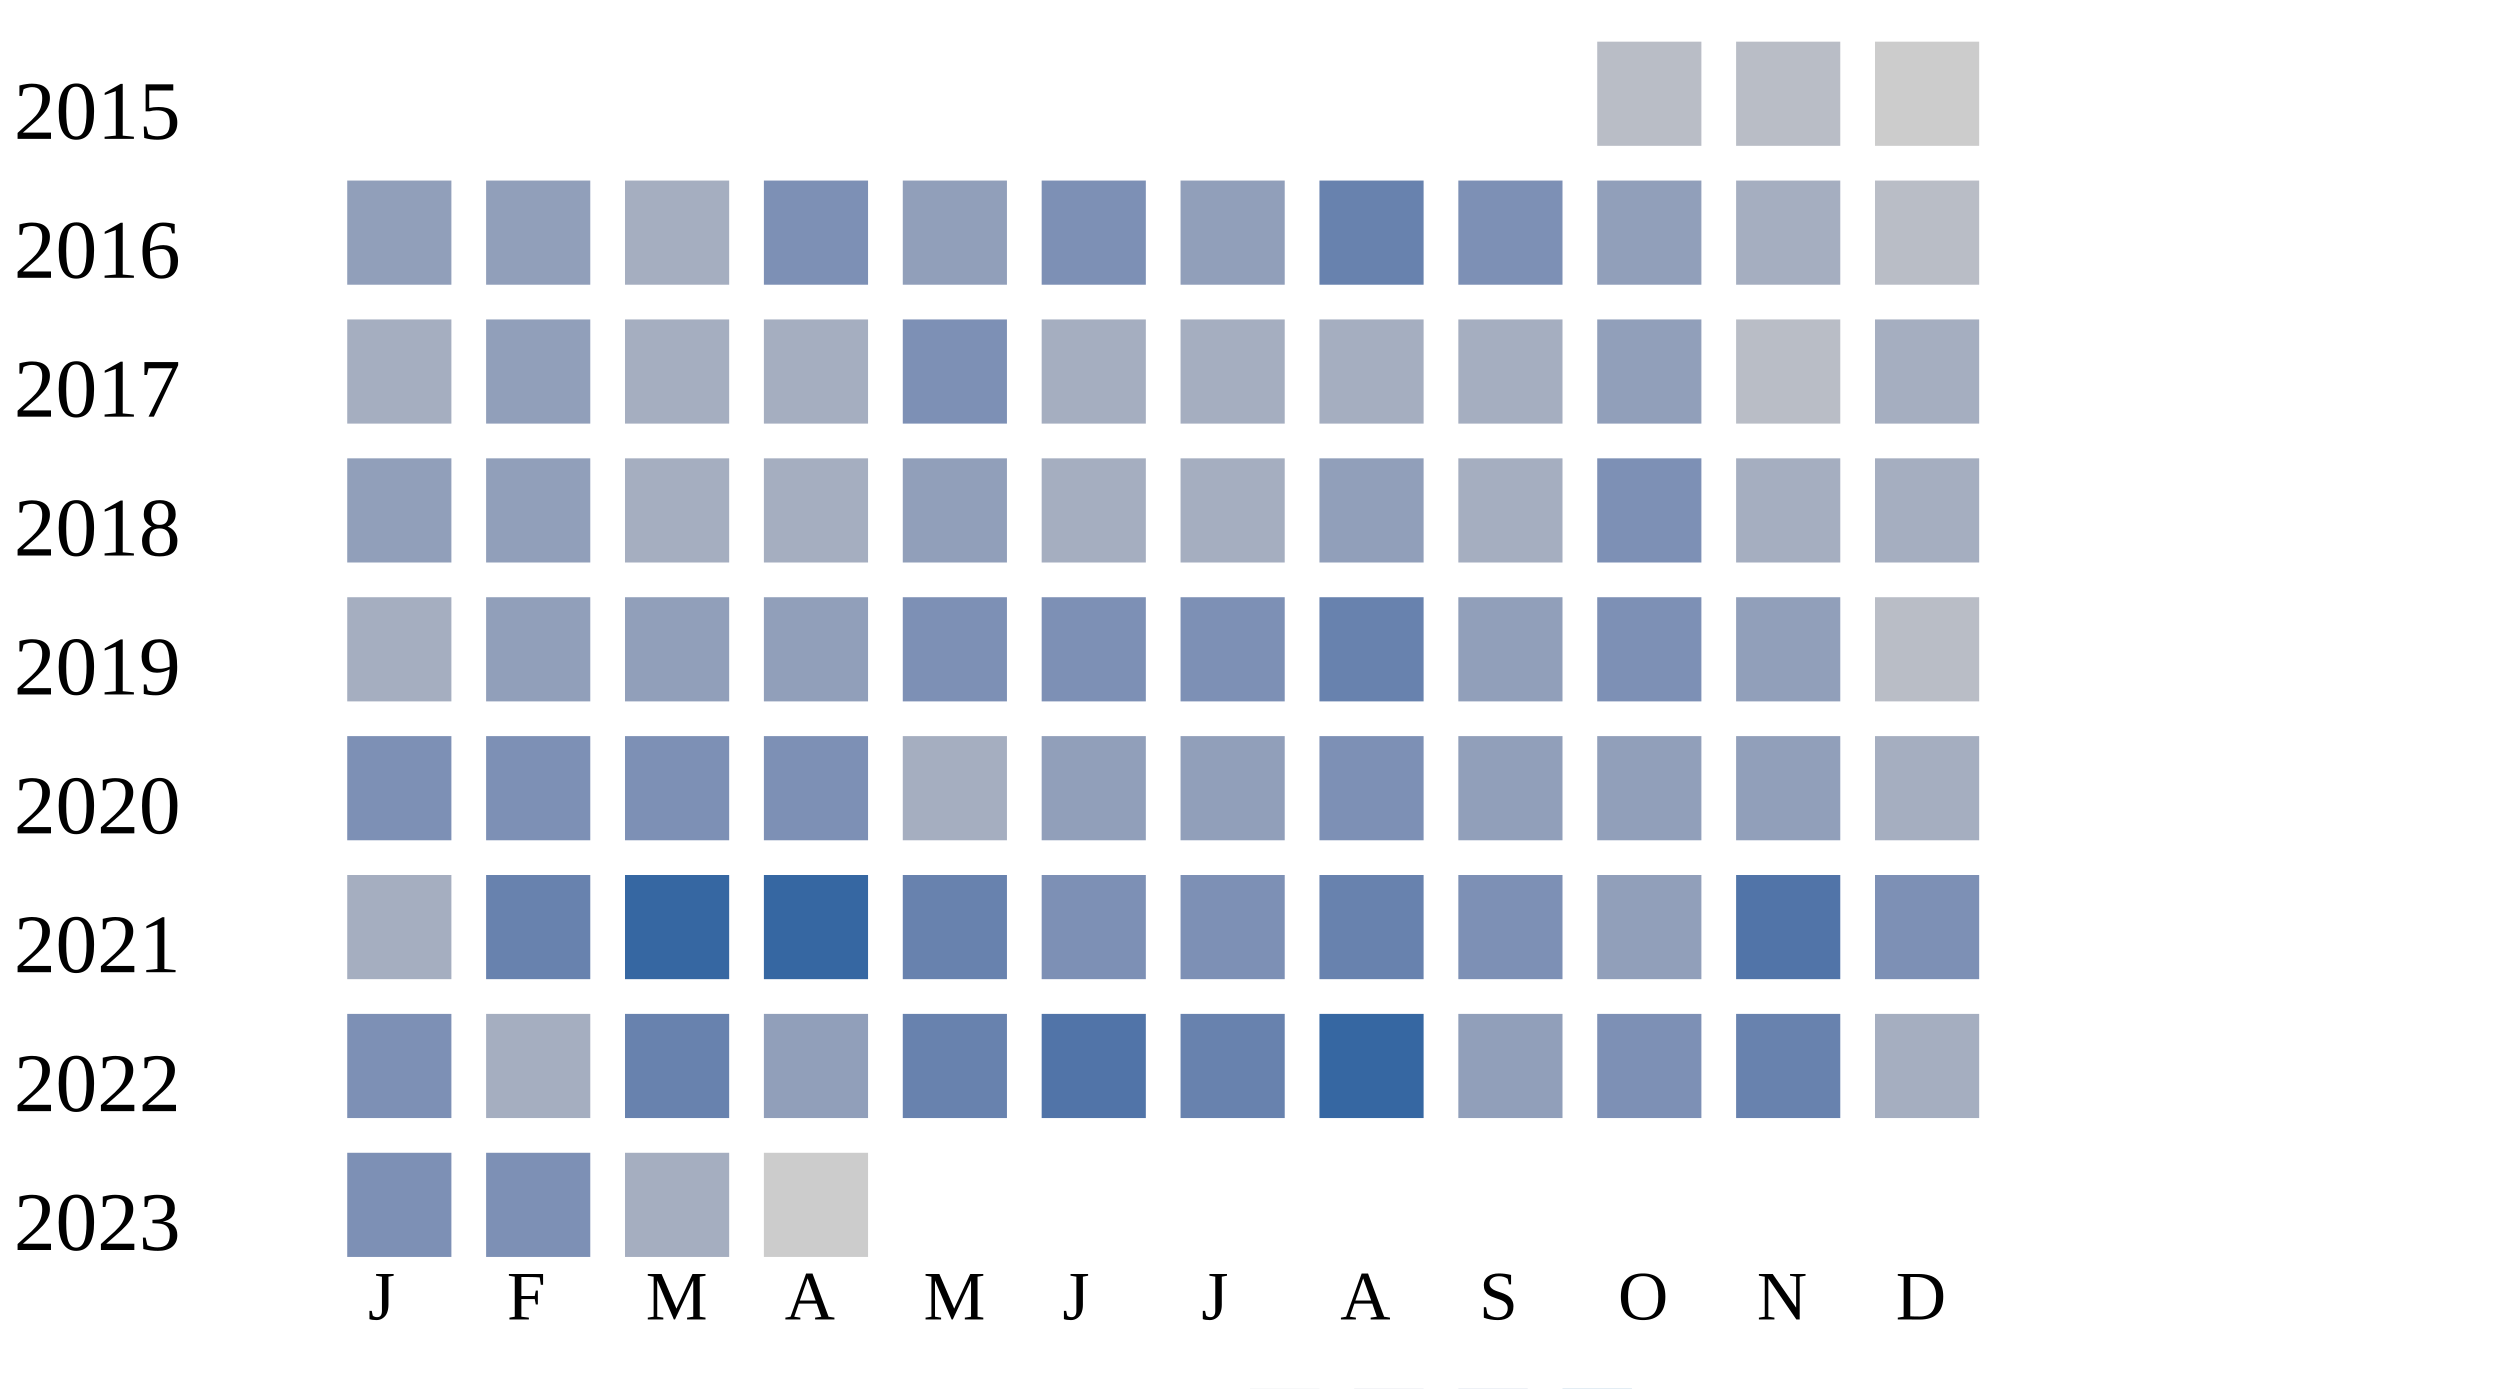
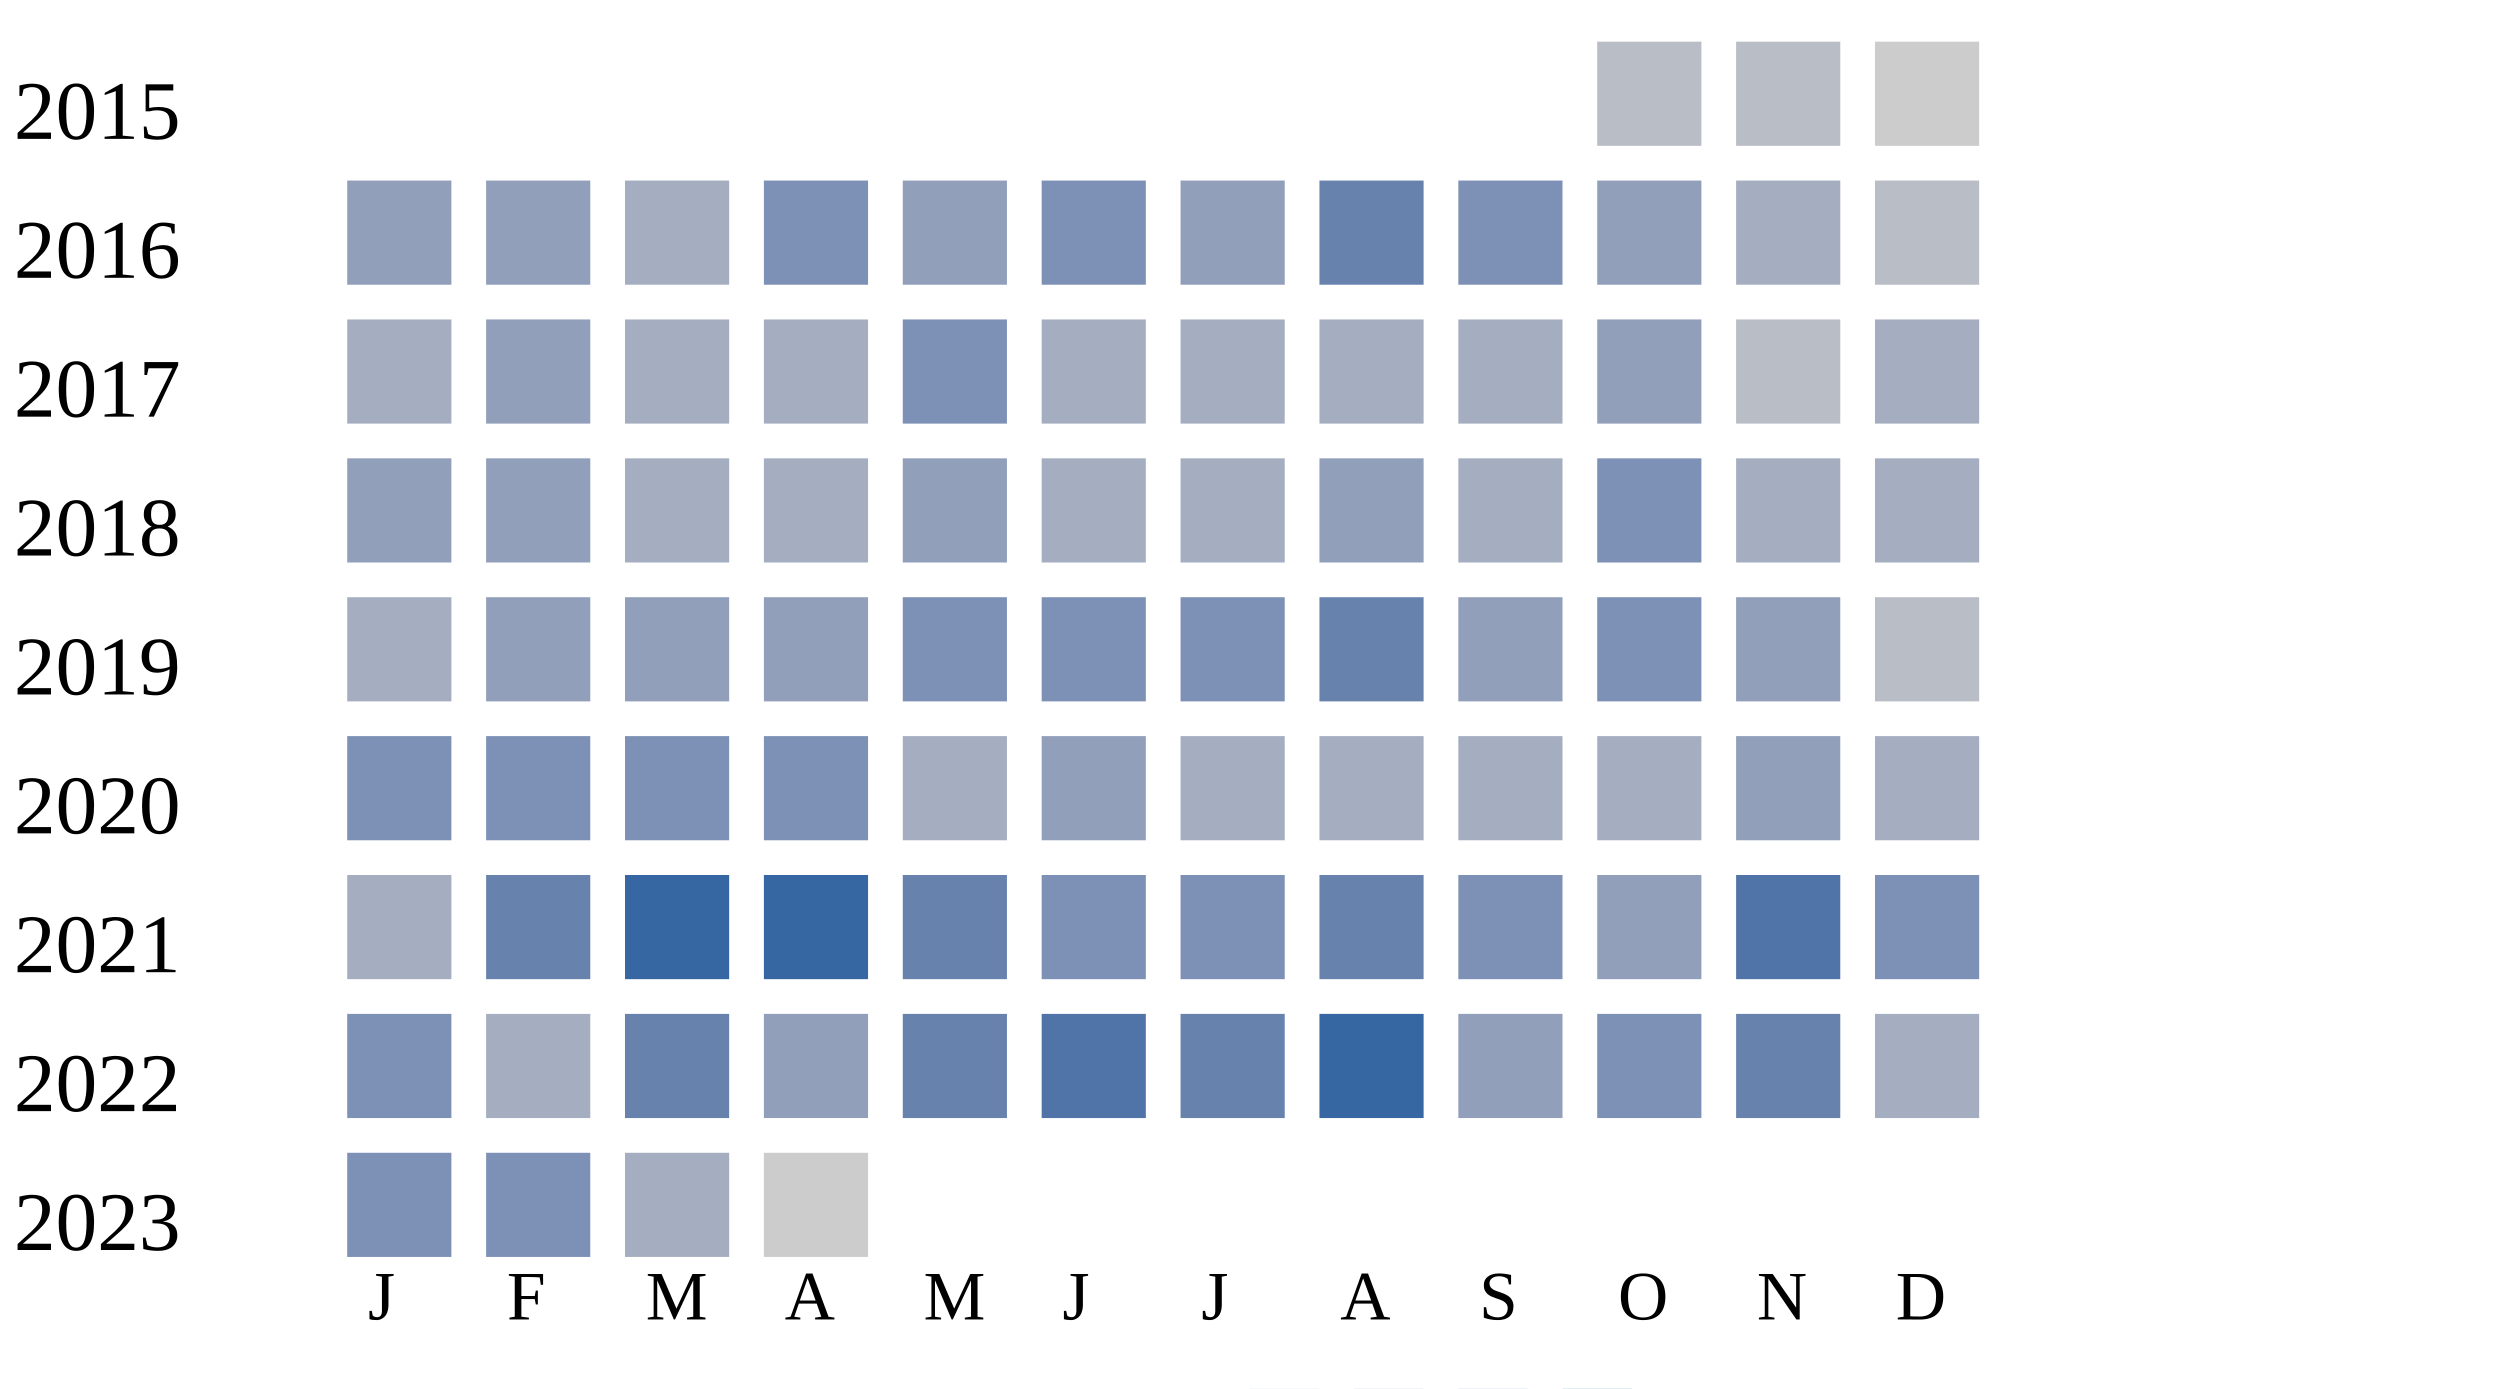
<svg xmlns="http://www.w3.org/2000/svg" width="360" height="200">
  <g transform="translate(0 0)">
    <text x="2" y="20">2015</text>
    <rect x="230" y="6" width="15" height="15" fill="#b9bdc6" />
    <rect x="250" y="6" width="15" height="15" fill="#b9bdc6" />
    <rect x="270" y="6" width="15" height="15" fill="#cccccc" />
  </g>
  <g transform="translate(0 20)">
    <text x="2" y="20">2016</text>
    <rect x="50" y="6" width="15" height="15" fill="#919fba" />
    <rect x="70" y="6" width="15" height="15" fill="#919fba" />
    <rect x="90" y="6" width="15" height="15" fill="#a5aec0" />
    <rect x="110" y="6" width="15" height="15" fill="#7d90b5" />
    <rect x="130" y="6" width="15" height="15" fill="#919fba" />
    <rect x="150" y="6" width="15" height="15" fill="#7d90b5" />
    <rect x="170" y="6" width="15" height="15" fill="#919fba" />
    <rect x="190" y="6" width="15" height="15" fill="#6882ae" />
    <rect x="210" y="6" width="15" height="15" fill="#7d90b5" />
    <rect x="230" y="6" width="15" height="15" fill="#919fba" />
    <rect x="250" y="6" width="15" height="15" fill="#a5aec0" />
    <rect x="270" y="6" width="15" height="15" fill="#b9bdc6" />
  </g>
  <g transform="translate(0 40)">
    <text x="2" y="20">2017</text>
    <rect x="50" y="6" width="15" height="15" fill="#a5aec0" />
    <rect x="70" y="6" width="15" height="15" fill="#919fba" />
    <rect x="90" y="6" width="15" height="15" fill="#a5aec0" />
    <rect x="110" y="6" width="15" height="15" fill="#a5aec0" />
    <rect x="130" y="6" width="15" height="15" fill="#7d90b5" />
    <rect x="150" y="6" width="15" height="15" fill="#a5aec0" />
    <rect x="170" y="6" width="15" height="15" fill="#a5aec0" />
    <rect x="190" y="6" width="15" height="15" fill="#a5aec0" />
    <rect x="210" y="6" width="15" height="15" fill="#a5aec0" />
    <rect x="230" y="6" width="15" height="15" fill="#919fba" />
    <rect x="250" y="6" width="15" height="15" fill="#b9bdc6" />
    <rect x="270" y="6" width="15" height="15" fill="#a5aec0" />
  </g>
  <g transform="translate(0 60)">
    <text x="2" y="20">2018</text>
    <rect x="50" y="6" width="15" height="15" fill="#919fba" />
    <rect x="70" y="6" width="15" height="15" fill="#919fba" />
    <rect x="90" y="6" width="15" height="15" fill="#a5aec0" />
    <rect x="110" y="6" width="15" height="15" fill="#a5aec0" />
    <rect x="130" y="6" width="15" height="15" fill="#919fba" />
    <rect x="150" y="6" width="15" height="15" fill="#a5aec0" />
    <rect x="170" y="6" width="15" height="15" fill="#a5aec0" />
    <rect x="190" y="6" width="15" height="15" fill="#919fba" />
    <rect x="210" y="6" width="15" height="15" fill="#a5aec0" />
    <rect x="230" y="6" width="15" height="15" fill="#7d90b5" />
    <rect x="250" y="6" width="15" height="15" fill="#a5aec0" />
    <rect x="270" y="6" width="15" height="15" fill="#a5aec0" />
  </g>
  <g transform="translate(0 80)">
    <text x="2" y="20">2019</text>
    <rect x="50" y="6" width="15" height="15" fill="#a5aec0" />
    <rect x="70" y="6" width="15" height="15" fill="#919fba" />
    <rect x="90" y="6" width="15" height="15" fill="#919fba" />
    <rect x="110" y="6" width="15" height="15" fill="#919fba" />
    <rect x="130" y="6" width="15" height="15" fill="#7d90b5" />
    <rect x="150" y="6" width="15" height="15" fill="#7d90b5" />
    <rect x="170" y="6" width="15" height="15" fill="#7d90b5" />
    <rect x="190" y="6" width="15" height="15" fill="#6882ae" />
    <rect x="210" y="6" width="15" height="15" fill="#919fba" />
    <rect x="230" y="6" width="15" height="15" fill="#7d90b5" />
    <rect x="250" y="6" width="15" height="15" fill="#919fba" />
    <rect x="270" y="6" width="15" height="15" fill="#b9bdc6" />
  </g>
  <g transform="translate(0 100)">
    <text x="2" y="20">2020</text>
    <rect x="50" y="6" width="15" height="15" fill="#7d90b5" />
    <rect x="70" y="6" width="15" height="15" fill="#7d90b5" />
    <rect x="90" y="6" width="15" height="15" fill="#7d90b5" />
    <rect x="110" y="6" width="15" height="15" fill="#7d90b5" />
    <rect x="130" y="6" width="15" height="15" fill="#a5aec0" />
    <rect x="150" y="6" width="15" height="15" fill="#919fba" />
-     <rect x="170" y="6" width="15" height="15" fill="#919fba" />
-     <rect x="190" y="6" width="15" height="15" fill="#7d90b5" />
-     <rect x="210" y="6" width="15" height="15" fill="#919fba" />
-     <rect x="230" y="6" width="15" height="15" fill="#919fba" />
+     <rect x="170" y="6" width="15" height="15" fill="#a5aec0" />
+     <rect x="190" y="6" width="15" height="15" fill="#a5aec0" />
+     <rect x="210" y="6" width="15" height="15" fill="#a5aec0" />
+     <rect x="230" y="6" width="15" height="15" fill="#a5aec0" />
    <rect x="250" y="6" width="15" height="15" fill="#919fba" />
    <rect x="270" y="6" width="15" height="15" fill="#a5aec0" />
  </g>
  <g transform="translate(0 120)">
    <text x="2" y="20">2021</text>
    <rect x="50" y="6" width="15" height="15" fill="#a5aec0" />
    <rect x="70" y="6" width="15" height="15" fill="#6882ae" />
    <rect x="90" y="6" width="15" height="15" fill="#3667a2" />
    <rect x="110" y="6" width="15" height="15" fill="#3667a2" />
    <rect x="130" y="6" width="15" height="15" fill="#6882ae" />
    <rect x="150" y="6" width="15" height="15" fill="#7d90b5" />
    <rect x="170" y="6" width="15" height="15" fill="#7d90b5" />
    <rect x="190" y="6" width="15" height="15" fill="#6882ae" />
    <rect x="210" y="6" width="15" height="15" fill="#7d90b5" />
    <rect x="230" y="6" width="15" height="15" fill="#919fba" />
    <rect x="250" y="6" width="15" height="15" fill="#5174a8" />
    <rect x="270" y="6" width="15" height="15" fill="#7d90b5" />
  </g>
  <g transform="translate(0 140)">
    <text x="2" y="20">2022</text>
    <rect x="50" y="6" width="15" height="15" fill="#7d90b5" />
    <rect x="70" y="6" width="15" height="15" fill="#a5aec0" />
    <rect x="90" y="6" width="15" height="15" fill="#6882ae" />
    <rect x="110" y="6" width="15" height="15" fill="#919fba" />
    <rect x="130" y="6" width="15" height="15" fill="#6882ae" />
    <rect x="150" y="6" width="15" height="15" fill="#5174a8" />
    <rect x="170" y="6" width="15" height="15" fill="#6882ae" />
    <rect x="190" y="6" width="15" height="15" fill="#3667a2" />
    <rect x="210" y="6" width="15" height="15" fill="#919fba" />
    <rect x="230" y="6" width="15" height="15" fill="#7d90b5" />
    <rect x="250" y="6" width="15" height="15" fill="#6882ae" />
    <rect x="270" y="6" width="15" height="15" fill="#a5aec0" />
  </g>
  <g transform="translate(0 160)">
    <text x="2" y="20">2023</text>
    <rect x="50" y="6" width="15" height="15" fill="#7d90b5" />
    <rect x="70" y="6" width="15" height="15" fill="#7d90b5" />
    <rect x="90" y="6" width="15" height="15" fill="#a5aec0" />
    <rect x="110" y="6" width="15" height="15" fill="#cccccc" />
  </g>
  <text style="font-size: 10px; text-align: center" x="53" y="190">J</text>
  <text style="font-size: 10px; text-align: center" x="73" y="190">F</text>
  <text style="font-size: 10px; text-align: center" x="93" y="190">M</text>
  <text style="font-size: 10px; text-align: center" x="113" y="190">A</text>
  <text style="font-size: 10px; text-align: center" x="133" y="190">M</text>
  <text style="font-size: 10px; text-align: center" x="153" y="190">J</text>
  <text style="font-size: 10px; text-align: center" x="173" y="190">J</text>
  <text style="font-size: 10px; text-align: center" x="193" y="190">A</text>
  <text style="font-size: 10px; text-align: center" x="213" y="190">S</text>
  <text style="font-size: 10px; text-align: center" x="233" y="190">O</text>
  <text style="font-size: 10px; text-align: center" x="253" y="190">N</text>
  <text style="font-size: 10px; text-align: center" x="273" y="190">D</text>
  <text style="font-size: 10px;" x="155" y="209">Less</text>
  <rect fill="#b9bdc6" width="10" height="10" x="180" y="200" />
  <rect fill="#919fba" width="10" height="10" x="195" y="200" />
  <rect fill="#6882ae" width="10" height="10" x="210" y="200" />
  <rect fill="#005a9c" width="10" height="10" x="225" y="200" />
  <text x="240" y="209" style="font-size: 10px;">More</text>
</svg>
